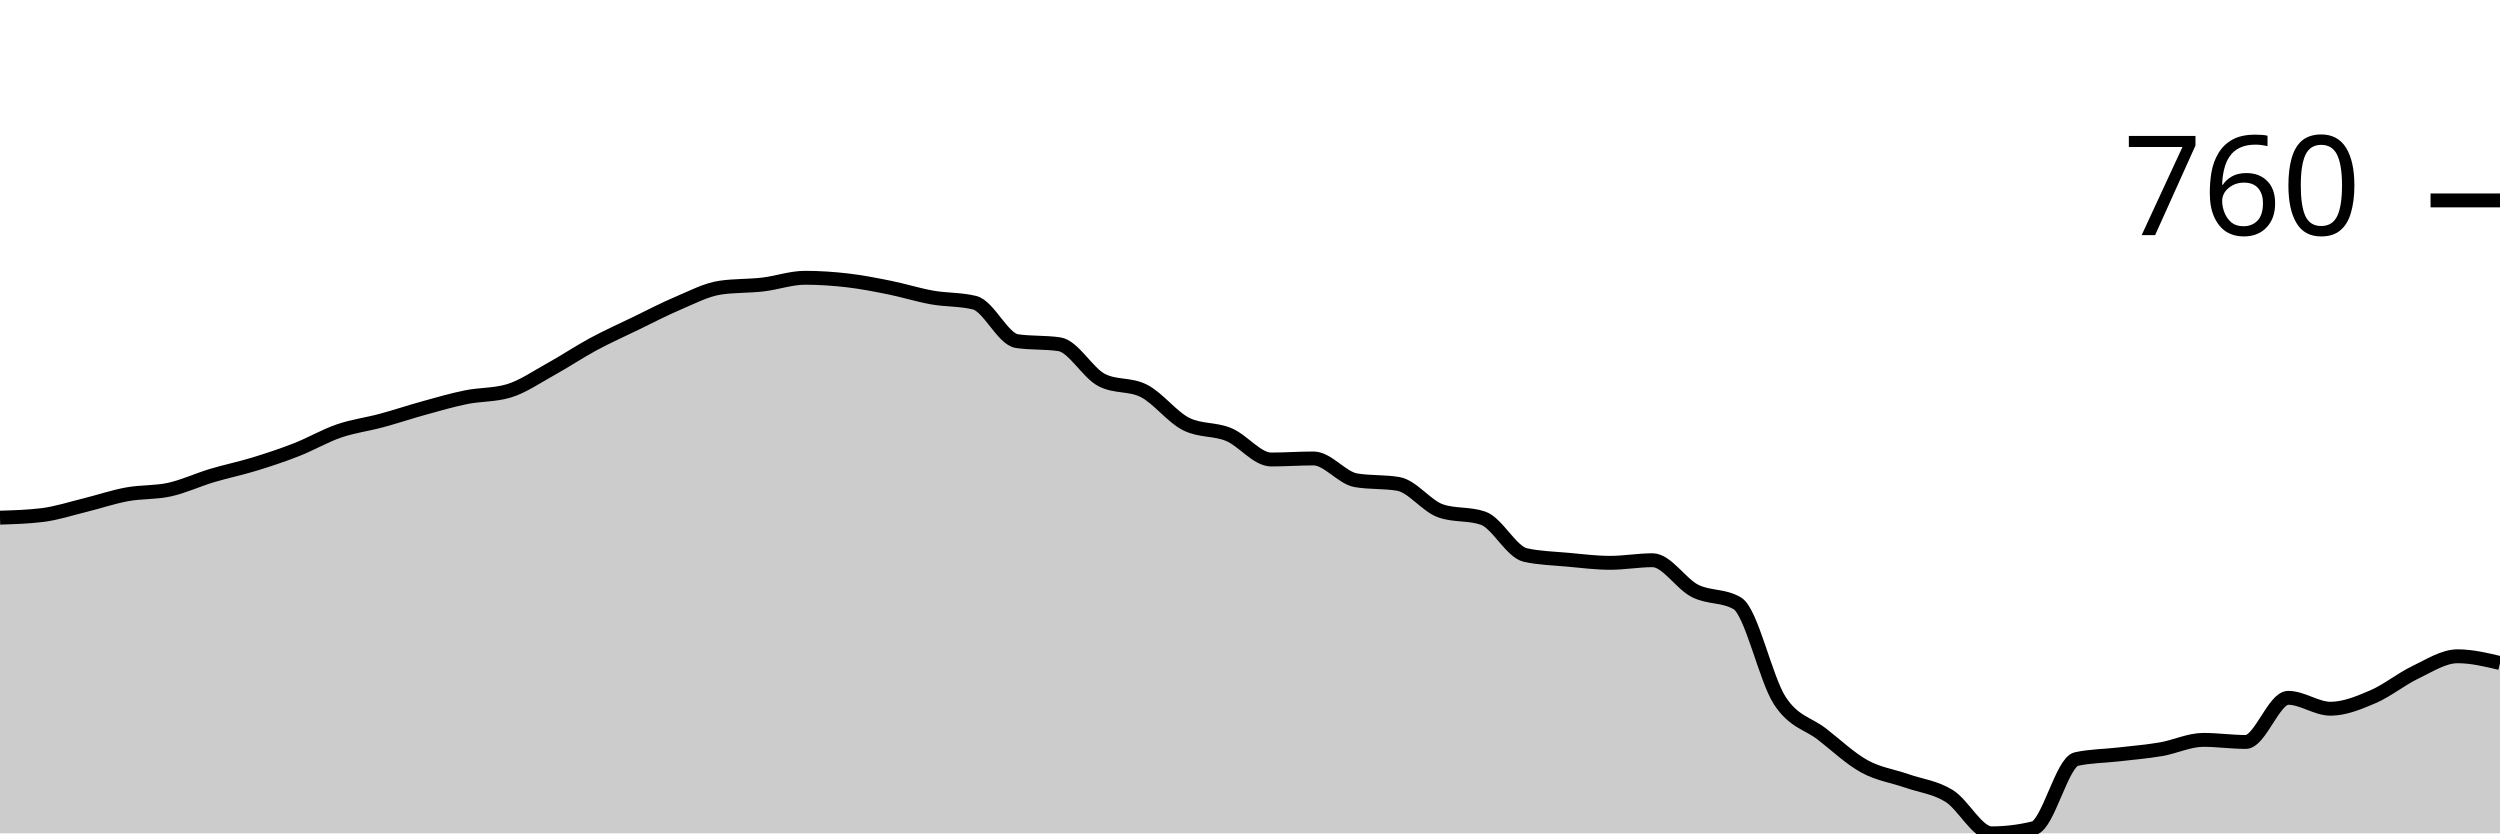
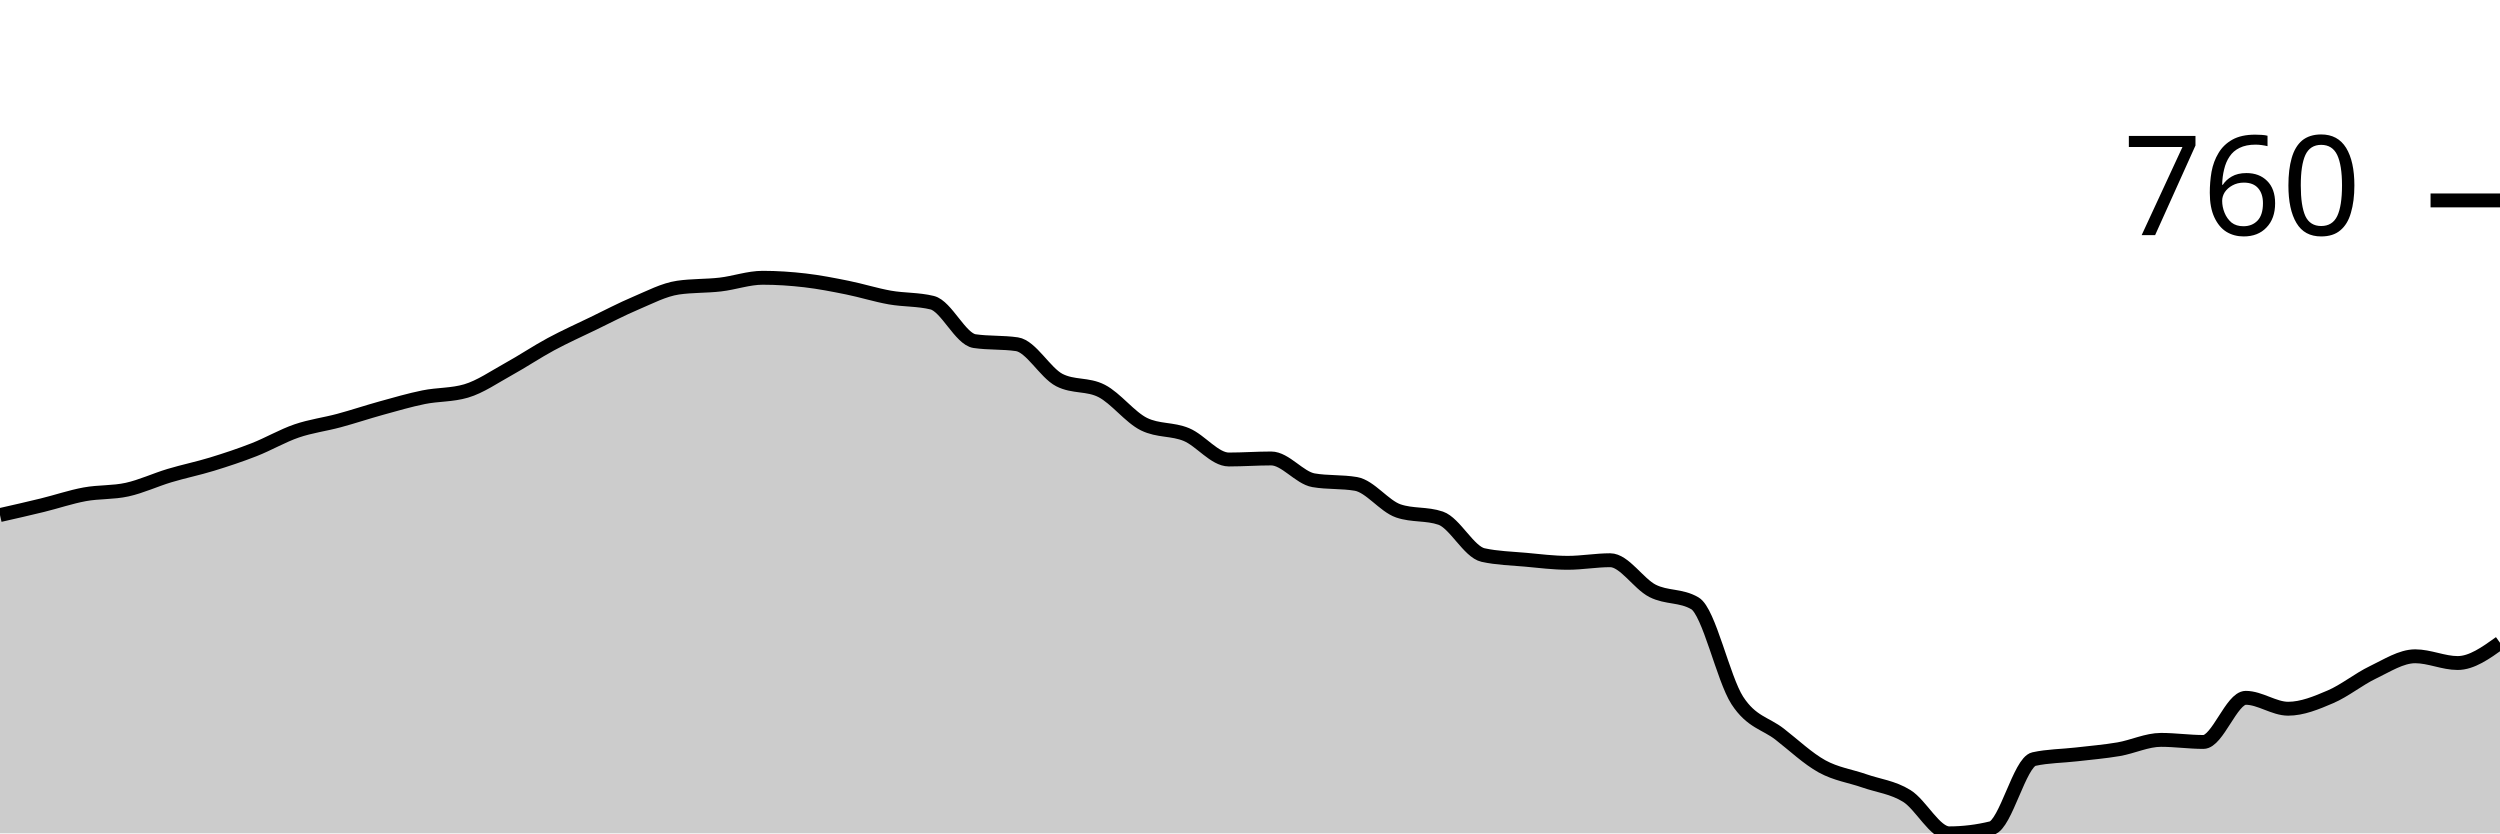
<svg xmlns="http://www.w3.org/2000/svg" viewBox="0 0 180 60">
  <g transform="translate(0,20)">
-     <path class="area" fill="rgba(0, 0, 0, 0.2)" d="M0,17.271C1.017,17.24,2.034,17.209,3.051,17.084C4.068,16.96,5.085,16.623,6.102,16.374C7.119,16.125,8.136,15.776,9.153,15.589C10.169,15.402,11.186,15.477,12.203,15.252C13.22,15.028,14.237,14.548,15.254,14.243C16.271,13.938,17.288,13.732,18.305,13.421C19.322,13.109,20.339,12.773,21.356,12.374C22.373,11.975,23.39,11.377,24.407,11.028C25.424,10.679,26.441,10.555,27.458,10.28C28.475,10.006,29.492,9.664,30.508,9.383C31.525,9.103,32.542,8.804,33.559,8.598C34.576,8.393,35.593,8.449,36.61,8.15C37.627,7.85,38.644,7.14,39.661,6.579C40.678,6.019,41.695,5.333,42.712,4.785C43.729,4.237,44.746,3.782,45.763,3.29C46.78,2.798,47.797,2.262,48.814,1.832C49.831,1.402,50.847,0.86,51.864,0.71C52.881,0.561,53.898,0.604,54.915,0.486C55.932,0.368,56.949,0,57.966,0C58.983,0,60,0.069,61.017,0.187C62.034,0.305,63.051,0.505,64.068,0.71C65.085,0.916,66.102,1.24,67.119,1.421C68.136,1.601,69.153,1.545,70.169,1.794C71.186,2.044,72.203,4.411,73.22,4.561C74.237,4.71,75.254,4.636,76.271,4.785C77.288,4.935,78.305,6.841,79.322,7.364C80.339,7.888,81.356,7.626,82.373,8.15C83.39,8.673,84.407,10.044,85.424,10.542C86.441,11.04,87.458,10.866,88.475,11.29C89.492,11.713,90.508,13.084,91.525,13.084C92.542,13.084,93.559,13.009,94.576,13.009C95.593,13.009,96.61,14.405,97.627,14.579C98.644,14.754,99.661,14.667,100.678,14.841C101.695,15.016,102.712,16.436,103.729,16.785C104.746,17.134,105.763,16.96,106.78,17.308C107.797,17.657,108.814,19.738,109.831,19.963C110.847,20.187,111.864,20.206,112.881,20.299C113.898,20.393,114.915,20.523,115.932,20.523C116.949,20.523,117.966,20.336,118.983,20.336C120,20.336,121.017,22.025,122.034,22.542C123.051,23.059,124.068,22.841,125.085,23.439C126.102,24.037,127.119,28.86,128.136,30.43C129.153,32,130.169,32.069,131.186,32.86C132.203,33.651,133.22,34.617,134.237,35.178C135.254,35.738,136.271,35.869,137.288,36.224C138.305,36.579,139.322,36.679,140.339,37.308C141.356,37.938,142.373,40,143.39,40C144.407,40,145.424,39.875,146.441,39.626C147.458,39.377,148.475,34.879,149.492,34.654C150.508,34.43,151.525,34.436,152.542,34.318C153.559,34.199,154.576,34.118,155.593,33.944C156.61,33.769,157.627,33.271,158.644,33.271C159.661,33.271,160.678,33.421,161.695,33.421C162.712,33.421,163.729,30.243,164.746,30.243C165.763,30.243,166.78,31.028,167.797,31.028C168.814,31.028,169.831,30.604,170.847,30.168C171.864,29.732,172.881,28.897,173.898,28.411C174.915,27.925,175.932,27.252,176.949,27.252C177.966,27.252,178.983,27.495,180,27.738L180,40C178.983,40,177.966,40,176.949,40C175.932,40,174.915,40,173.898,40C172.881,40,171.864,40,170.847,40C169.831,40,168.814,40,167.797,40C166.78,40,165.763,40,164.746,40C163.729,40,162.712,40,161.695,40C160.678,40,159.661,40,158.644,40C157.627,40,156.61,40,155.593,40C154.576,40,153.559,40,152.542,40C151.525,40,150.508,40,149.492,40C148.475,40,147.458,40,146.441,40C145.424,40,144.407,40,143.39,40C142.373,40,141.356,40,140.339,40C139.322,40,138.305,40,137.288,40C136.271,40,135.254,40,134.237,40C133.22,40,132.203,40,131.186,40C130.169,40,129.153,40,128.136,40C127.119,40,126.102,40,125.085,40C124.068,40,123.051,40,122.034,40C121.017,40,120,40,118.983,40C117.966,40,116.949,40,115.932,40C114.915,40,113.898,40,112.881,40C111.864,40,110.847,40,109.831,40C108.814,40,107.797,40,106.78,40C105.763,40,104.746,40,103.729,40C102.712,40,101.695,40,100.678,40C99.661,40,98.644,40,97.627,40C96.61,40,95.593,40,94.576,40C93.559,40,92.542,40,91.525,40C90.508,40,89.492,40,88.475,40C87.458,40,86.441,40,85.424,40C84.407,40,83.39,40,82.373,40C81.356,40,80.339,40,79.322,40C78.305,40,77.288,40,76.271,40C75.254,40,74.237,40,73.22,40C72.203,40,71.186,40,70.169,40C69.153,40,68.136,40,67.119,40C66.102,40,65.085,40,64.068,40C63.051,40,62.034,40,61.017,40C60,40,58.983,40,57.966,40C56.949,40,55.932,40,54.915,40C53.898,40,52.881,40,51.864,40C50.847,40,49.831,40,48.814,40C47.797,40,46.78,40,45.763,40C44.746,40,43.729,40,42.712,40C41.695,40,40.678,40,39.661,40C38.644,40,37.627,40,36.61,40C35.593,40,34.576,40,33.559,40C32.542,40,31.525,40,30.508,40C29.492,40,28.475,40,27.458,40C26.441,40,25.424,40,24.407,40C23.39,40,22.373,40,21.356,40C20.339,40,19.322,40,18.305,40C17.288,40,16.271,40,15.254,40C14.237,40,13.22,40,12.203,40C11.186,40,10.169,40,9.153,40C8.136,40,7.119,40,6.102,40C5.085,40,4.068,40,3.051,40C2.034,40,1.017,40,0,40Z" />
-     <path class="line" stroke="black" fill="none" d="M0,17.271C1.017,17.24,2.034,17.209,3.051,17.084C4.068,16.96,5.085,16.623,6.102,16.374C7.119,16.125,8.136,15.776,9.153,15.589C10.169,15.402,11.186,15.477,12.203,15.252C13.22,15.028,14.237,14.548,15.254,14.243C16.271,13.938,17.288,13.732,18.305,13.421C19.322,13.109,20.339,12.773,21.356,12.374C22.373,11.975,23.39,11.377,24.407,11.028C25.424,10.679,26.441,10.555,27.458,10.28C28.475,10.006,29.492,9.664,30.508,9.383C31.525,9.103,32.542,8.804,33.559,8.598C34.576,8.393,35.593,8.449,36.61,8.15C37.627,7.85,38.644,7.14,39.661,6.579C40.678,6.019,41.695,5.333,42.712,4.785C43.729,4.237,44.746,3.782,45.763,3.29C46.78,2.798,47.797,2.262,48.814,1.832C49.831,1.402,50.847,0.86,51.864,0.71C52.881,0.561,53.898,0.604,54.915,0.486C55.932,0.368,56.949,0,57.966,0C58.983,0,60,0.069,61.017,0.187C62.034,0.305,63.051,0.505,64.068,0.71C65.085,0.916,66.102,1.24,67.119,1.421C68.136,1.601,69.153,1.545,70.169,1.794C71.186,2.044,72.203,4.411,73.22,4.561C74.237,4.71,75.254,4.636,76.271,4.785C77.288,4.935,78.305,6.841,79.322,7.364C80.339,7.888,81.356,7.626,82.373,8.15C83.39,8.673,84.407,10.044,85.424,10.542C86.441,11.04,87.458,10.866,88.475,11.29C89.492,11.713,90.508,13.084,91.525,13.084C92.542,13.084,93.559,13.009,94.576,13.009C95.593,13.009,96.61,14.405,97.627,14.579C98.644,14.754,99.661,14.667,100.678,14.841C101.695,15.016,102.712,16.436,103.729,16.785C104.746,17.134,105.763,16.96,106.78,17.308C107.797,17.657,108.814,19.738,109.831,19.963C110.847,20.187,111.864,20.206,112.881,20.299C113.898,20.393,114.915,20.523,115.932,20.523C116.949,20.523,117.966,20.336,118.983,20.336C120,20.336,121.017,22.025,122.034,22.542C123.051,23.059,124.068,22.841,125.085,23.439C126.102,24.037,127.119,28.86,128.136,30.43C129.153,32,130.169,32.069,131.186,32.86C132.203,33.651,133.22,34.617,134.237,35.178C135.254,35.738,136.271,35.869,137.288,36.224C138.305,36.579,139.322,36.679,140.339,37.308C141.356,37.938,142.373,40,143.39,40C144.407,40,145.424,39.875,146.441,39.626C147.458,39.377,148.475,34.879,149.492,34.654C150.508,34.43,151.525,34.436,152.542,34.318C153.559,34.199,154.576,34.118,155.593,33.944C156.61,33.769,157.627,33.271,158.644,33.271C159.661,33.271,160.678,33.421,161.695,33.421C162.712,33.421,163.729,30.243,164.746,30.243C165.763,30.243,166.78,31.028,167.797,31.028C168.814,31.028,169.831,30.604,170.847,30.168C171.864,29.732,172.881,28.897,173.898,28.411C174.915,27.925,175.932,27.252,176.949,27.252C177.966,27.252,178.983,27.495,180,27.738" />
+     <path class="area" fill="rgba(0, 0, 0, 0.2)" d="M0,17.084C1.017,16.854,2.034,16.623,3.051,16.374C4.068,16.125,5.085,15.776,6.102,15.589C7.119,15.402,8.136,15.477,9.153,15.252C10.169,15.028,11.186,14.548,12.203,14.243C13.22,13.938,14.237,13.732,15.254,13.421C16.271,13.109,17.288,12.773,18.305,12.374C19.322,11.975,20.339,11.377,21.356,11.028C22.373,10.679,23.39,10.555,24.407,10.28C25.424,10.006,26.441,9.664,27.458,9.383C28.475,9.103,29.492,8.804,30.508,8.598C31.525,8.393,32.542,8.449,33.559,8.15C34.576,7.85,35.593,7.14,36.61,6.579C37.627,6.019,38.644,5.333,39.661,4.785C40.678,4.237,41.695,3.782,42.712,3.29C43.729,2.798,44.746,2.262,45.763,1.832C46.78,1.402,47.797,0.86,48.814,0.71C49.831,0.561,50.847,0.604,51.864,0.486C52.881,0.368,53.898,0,54.915,0C55.932,0,56.949,0.069,57.966,0.187C58.983,0.305,60,0.505,61.017,0.71C62.034,0.916,63.051,1.24,64.068,1.421C65.085,1.601,66.102,1.545,67.119,1.794C68.136,2.044,69.153,4.411,70.169,4.561C71.186,4.71,72.203,4.636,73.22,4.785C74.237,4.935,75.254,6.841,76.271,7.364C77.288,7.888,78.305,7.626,79.322,8.15C80.339,8.673,81.356,10.044,82.373,10.542C83.39,11.04,84.407,10.866,85.424,11.29C86.441,11.713,87.458,13.084,88.475,13.084C89.492,13.084,90.508,13.009,91.525,13.009C92.542,13.009,93.559,14.405,94.576,14.579C95.593,14.754,96.61,14.667,97.627,14.841C98.644,15.016,99.661,16.436,100.678,16.785C101.695,17.134,102.712,16.96,103.729,17.308C104.746,17.657,105.763,19.738,106.78,19.963C107.797,20.187,108.814,20.206,109.831,20.299C110.847,20.393,111.864,20.523,112.881,20.523C113.898,20.523,114.915,20.336,115.932,20.336C116.949,20.336,117.966,22.025,118.983,22.542C120,23.059,121.017,22.841,122.034,23.439C123.051,24.037,124.068,28.86,125.085,30.43C126.102,32,127.119,32.069,128.136,32.86C129.153,33.651,130.169,34.617,131.186,35.178C132.203,35.738,133.22,35.869,134.237,36.224C135.254,36.579,136.271,36.679,137.288,37.308C138.305,37.938,139.322,40,140.339,40C141.356,40,142.373,39.875,143.39,39.626C144.407,39.377,145.424,34.879,146.441,34.654C147.458,34.43,148.475,34.436,149.492,34.318C150.508,34.199,151.525,34.118,152.542,33.944C153.559,33.769,154.576,33.271,155.593,33.271C156.61,33.271,157.627,33.421,158.644,33.421C159.661,33.421,160.678,30.243,161.695,30.243C162.712,30.243,163.729,31.028,164.746,31.028C165.763,31.028,166.78,30.604,167.797,30.168C168.814,29.732,169.831,28.897,170.847,28.411C171.864,27.925,172.881,27.252,173.898,27.252C174.915,27.252,175.932,27.738,176.949,27.738C177.966,27.738,178.983,27.009,180,26.28L180,40C178.983,40,177.966,40,176.949,40C175.932,40,174.915,40,173.898,40C172.881,40,171.864,40,170.847,40C169.831,40,168.814,40,167.797,40C166.78,40,165.763,40,164.746,40C163.729,40,162.712,40,161.695,40C160.678,40,159.661,40,158.644,40C157.627,40,156.61,40,155.593,40C154.576,40,153.559,40,152.542,40C151.525,40,150.508,40,149.492,40C148.475,40,147.458,40,146.441,40C145.424,40,144.407,40,143.39,40C142.373,40,141.356,40,140.339,40C139.322,40,138.305,40,137.288,40C136.271,40,135.254,40,134.237,40C133.22,40,132.203,40,131.186,40C130.169,40,129.153,40,128.136,40C127.119,40,126.102,40,125.085,40C124.068,40,123.051,40,122.034,40C121.017,40,120,40,118.983,40C117.966,40,116.949,40,115.932,40C114.915,40,113.898,40,112.881,40C111.864,40,110.847,40,109.831,40C108.814,40,107.797,40,106.78,40C105.763,40,104.746,40,103.729,40C102.712,40,101.695,40,100.678,40C99.661,40,98.644,40,97.627,40C96.61,40,95.593,40,94.576,40C93.559,40,92.542,40,91.525,40C90.508,40,89.492,40,88.475,40C87.458,40,86.441,40,85.424,40C84.407,40,83.39,40,82.373,40C81.356,40,80.339,40,79.322,40C78.305,40,77.288,40,76.271,40C75.254,40,74.237,40,73.22,40C72.203,40,71.186,40,70.169,40C69.153,40,68.136,40,67.119,40C66.102,40,65.085,40,64.068,40C63.051,40,62.034,40,61.017,40C60,40,58.983,40,57.966,40C56.949,40,55.932,40,54.915,40C53.898,40,52.881,40,51.864,40C50.847,40,49.831,40,48.814,40C47.797,40,46.78,40,45.763,40C44.746,40,43.729,40,42.712,40C41.695,40,40.678,40,39.661,40C38.644,40,37.627,40,36.61,40C35.593,40,34.576,40,33.559,40C32.542,40,31.525,40,30.508,40C29.492,40,28.475,40,27.458,40C26.441,40,25.424,40,24.407,40C23.39,40,22.373,40,21.356,40C20.339,40,19.322,40,18.305,40C17.288,40,16.271,40,15.254,40C14.237,40,13.22,40,12.203,40C11.186,40,10.169,40,9.153,40C8.136,40,7.119,40,6.102,40C5.085,40,4.068,40,3.051,40C2.034,40,1.017,40,0,40Z" />
+     <path class="line" stroke="black" fill="none" d="M0,17.084C1.017,16.854,2.034,16.623,3.051,16.374C4.068,16.125,5.085,15.776,6.102,15.589C7.119,15.402,8.136,15.477,9.153,15.252C10.169,15.028,11.186,14.548,12.203,14.243C13.22,13.938,14.237,13.732,15.254,13.421C16.271,13.109,17.288,12.773,18.305,12.374C19.322,11.975,20.339,11.377,21.356,11.028C22.373,10.679,23.39,10.555,24.407,10.28C25.424,10.006,26.441,9.664,27.458,9.383C28.475,9.103,29.492,8.804,30.508,8.598C31.525,8.393,32.542,8.449,33.559,8.15C34.576,7.85,35.593,7.14,36.61,6.579C37.627,6.019,38.644,5.333,39.661,4.785C40.678,4.237,41.695,3.782,42.712,3.29C43.729,2.798,44.746,2.262,45.763,1.832C46.78,1.402,47.797,0.86,48.814,0.71C49.831,0.561,50.847,0.604,51.864,0.486C52.881,0.368,53.898,0,54.915,0C55.932,0,56.949,0.069,57.966,0.187C58.983,0.305,60,0.505,61.017,0.71C62.034,0.916,63.051,1.24,64.068,1.421C65.085,1.601,66.102,1.545,67.119,1.794C68.136,2.044,69.153,4.411,70.169,4.561C71.186,4.71,72.203,4.636,73.22,4.785C74.237,4.935,75.254,6.841,76.271,7.364C77.288,7.888,78.305,7.626,79.322,8.15C80.339,8.673,81.356,10.044,82.373,10.542C83.39,11.04,84.407,10.866,85.424,11.29C86.441,11.713,87.458,13.084,88.475,13.084C89.492,13.084,90.508,13.009,91.525,13.009C92.542,13.009,93.559,14.405,94.576,14.579C95.593,14.754,96.61,14.667,97.627,14.841C98.644,15.016,99.661,16.436,100.678,16.785C101.695,17.134,102.712,16.96,103.729,17.308C104.746,17.657,105.763,19.738,106.78,19.963C107.797,20.187,108.814,20.206,109.831,20.299C110.847,20.393,111.864,20.523,112.881,20.523C113.898,20.523,114.915,20.336,115.932,20.336C116.949,20.336,117.966,22.025,118.983,22.542C120,23.059,121.017,22.841,122.034,23.439C123.051,24.037,124.068,28.86,125.085,30.43C126.102,32,127.119,32.069,128.136,32.86C129.153,33.651,130.169,34.617,131.186,35.178C132.203,35.738,133.22,35.869,134.237,36.224C135.254,36.579,136.271,36.679,137.288,37.308C138.305,37.938,139.322,40,140.339,40C141.356,40,142.373,39.875,143.39,39.626C144.407,39.377,145.424,34.879,146.441,34.654C147.458,34.43,148.475,34.436,149.492,34.318C150.508,34.199,151.525,34.118,152.542,33.944C153.559,33.769,154.576,33.271,155.593,33.271C156.61,33.271,157.627,33.421,158.644,33.421C159.661,33.421,160.678,30.243,161.695,30.243C162.712,30.243,163.729,31.028,164.746,31.028C165.763,31.028,166.78,30.604,167.797,30.168C168.814,29.732,169.831,28.897,170.847,28.411C171.864,27.925,172.881,27.252,173.898,27.252C174.915,27.252,175.932,27.738,176.949,27.738C177.966,27.738,178.983,27.009,180,26.28" />
    <path class="axis-ceiling" stroke-width="1" stroke="black" fill="none" d="M175,-5.57L180,-5.57" />
    <text class="axis-ceiling-label" font-family="sans-serif" text-anchor="end" font-size="10px" x="170" y="-3.07">760</text>
  </g>
</svg>
